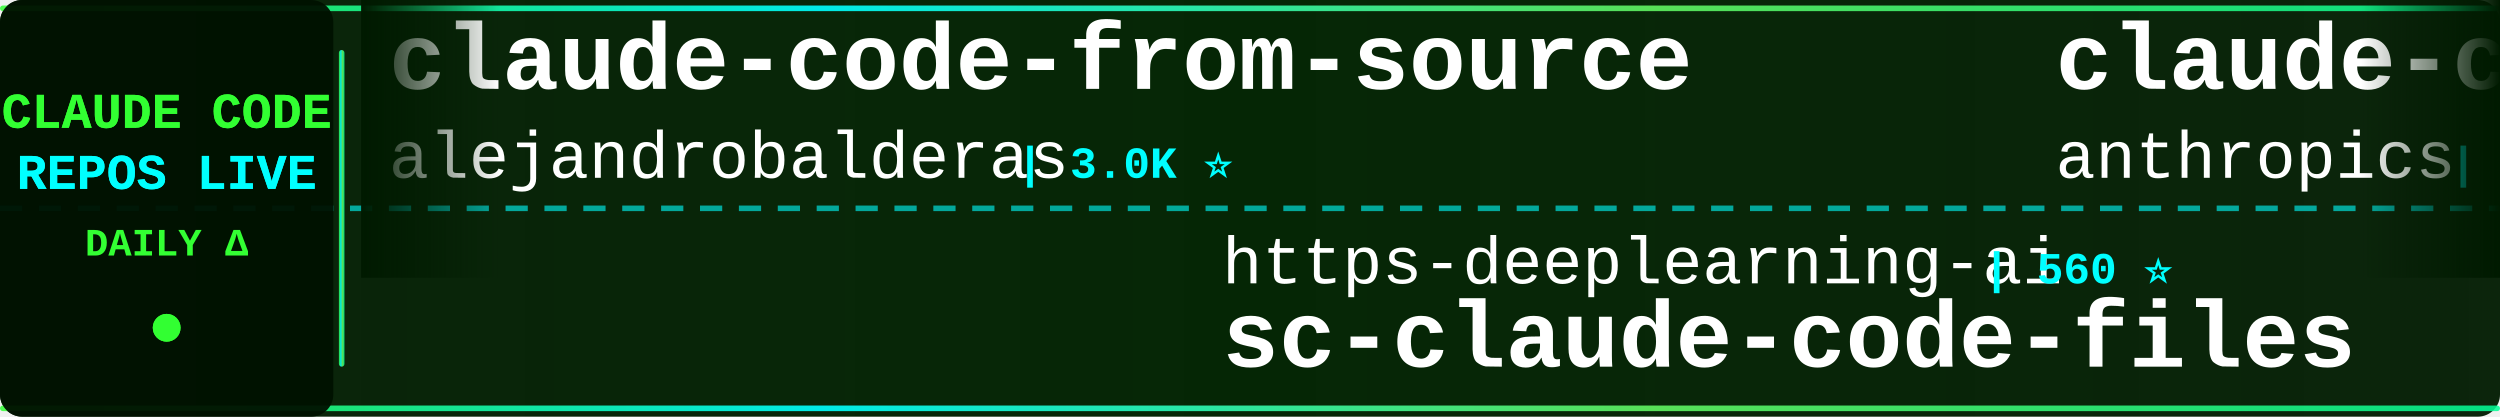
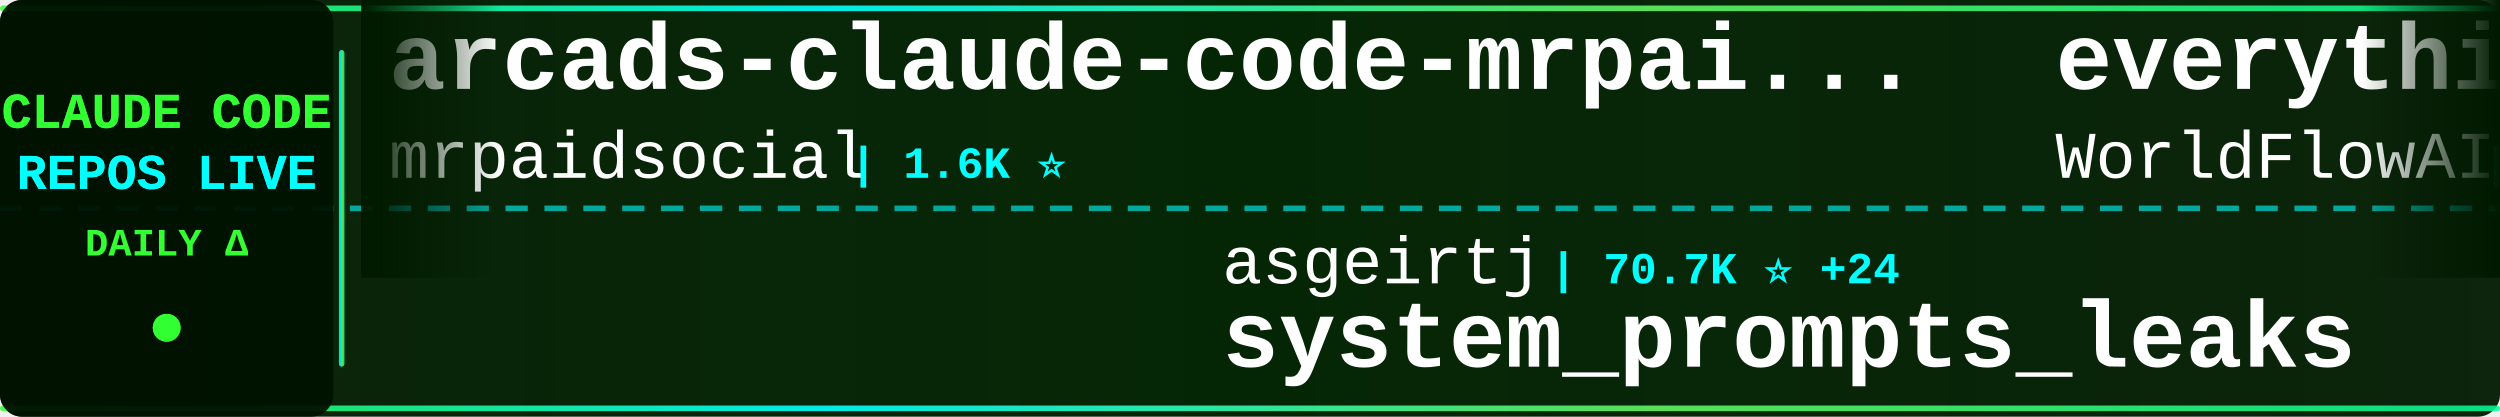
<svg xmlns="http://www.w3.org/2000/svg" width="900" height="150">
  <defs>
    <linearGradient id="tickerBg" x1="0%" y1="0%" x2="100%" y2="0%">
      <stop offset="0%" style="stop-color:#001a00;stop-opacity:0.95" />
      <stop offset="50%" style="stop-color:#002200;stop-opacity:0.98" />
      <stop offset="100%" style="stop-color:#001a00;stop-opacity:0.95" />
    </linearGradient>
    <linearGradient id="borderGrad" x1="0%" y1="0%" x2="100%" y2="0%">
      <stop offset="0%" style="stop-color:#33ff33;stop-opacity:0.85">
        <animate attributeName="stop-opacity" values="0.85;1;0.85" dur="2s" repeatCount="indefinite" />
      </stop>
      <stop offset="33%" style="stop-color:#00ffff;stop-opacity:0.9">
        <animate attributeName="stop-opacity" values="0.9;1;0.9" dur="2.2s" repeatCount="indefinite" />
      </stop>
      <stop offset="66%" style="stop-color:#66ff66;stop-opacity:0.85">
        <animate attributeName="stop-opacity" values="0.85;1;0.85" dur="1.8s" repeatCount="indefinite" />
      </stop>
      <stop offset="100%" style="stop-color:#00ff99;stop-opacity:0.85">
        <animate attributeName="stop-opacity" values="0.85;1;0.85" dur="2s" repeatCount="indefinite" />
      </stop>
    </linearGradient>
    <filter id="textGlow">
      <feGaussianBlur stdDeviation="0.1" result="coloredBlur" />
      <feMerge>
        <feMergeNode in="coloredBlur" />
        <feMergeNode in="SourceGraphic" />
      </feMerge>
    </filter>
    <filter id="metricGlow">
      <feGaussianBlur stdDeviation="0.2" result="coloredBlur" />
      <feMerge>
        <feMergeNode in="coloredBlur" />
        <feMergeNode in="SourceGraphic" />
      </feMerge>
    </filter>
    <linearGradient id="leftFade" x1="0%" y1="0%" x2="100%" y2="0%">
      <stop offset="0%" style="stop-color:#001a00;stop-opacity:1" />
      <stop offset="100%" style="stop-color:#001a00;stop-opacity:0" />
    </linearGradient>
    <linearGradient id="rightFade" x1="0%" y1="0%" x2="100%" y2="0%">
      <stop offset="0%" style="stop-color:#001a00;stop-opacity:0" />
      <stop offset="100%" style="stop-color:#001a00;stop-opacity:1" />
    </linearGradient>
  </defs>
  <rect width="900" height="150" fill="url(#tickerBg)" rx="8" />
  <rect x="0" y="2" width="900" height="2" fill="url(#borderGrad)" rx="1" />
  <rect x="0" y="146" width="900" height="2" fill="url(#borderGrad)" rx="1" />
  <line x1="0" y1="75" x2="900" y2="75" stroke="#00ffff" stroke-width="2" stroke-dasharray="8 6" opacity="0.6" />
  <rect x="0" y="0" width="120" height="150" fill="#001100" opacity="0.95" rx="8" />
  <text x="60" y="46" font-family="'Courier New', monospace" font-size="18" font-weight="bold" fill="#33ff33" text-anchor="middle" filter="url(#textGlow)">
    CLAUDE CODE
  </text>
  <text x="60" y="68" font-family="'Courier New', monospace" font-size="18" font-weight="bold" fill="#00ffff" text-anchor="middle" filter="url(#textGlow)">
    REPOS LIVE
  </text>
  <text x="60" y="92" font-family="'Courier New', monospace" font-size="14" font-weight="bold" fill="#33ff33" text-anchor="middle">
    DAILY Δ
  </text>
  <circle cx="60" cy="118" r="5" fill="#33ff33" filter="url(#metricGlow)">
    <animate attributeName="r" values="4;6;4" dur="1.5s" repeatCount="indefinite" />
    <animate attributeName="opacity" values="0.6;1;0.6" dur="1.5s" repeatCount="indefinite" />
  </circle>
  <rect x="122" y="18" width="2" height="114" fill="url(#borderGrad)" rx="1" />
  <clipPath id="tickerClip">
    <rect x="130" y="0" width="770" height="150" />
  </clipPath>
  <g clip-path="url(#tickerClip)">
    <g id="tickerItems">
      <animateTransform attributeName="transform" attributeType="XML" type="translate" from="0 0" to="-3000 0" dur="54s" repeatCount="indefinite" />
      <g transform="translate(0, 0)">
-         <text x="140" y="32" font-family="'Courier New', monospace" font-size="34" font-weight="bold" fill="#ffffff">claude-code-from-source</text>
-         <text x="140" y="64" font-family="'Courier New', monospace" font-size="24" font-weight="normal" fill="#ffffff" opacity="1.0">alejandrobalderas</text>
-         <text x="366" y="64" font-family="'Courier New', monospace" font-size="16" font-weight="bold" fill="#00ffff"> | 3.0K ⭐</text>
+         <text x="140" y="32" font-family="'Courier New', monospace" font-size="34" font-weight="bold" fill="#ffffff">arcads-claude-code-mrpai...</text>
+         <text x="140" y="64" font-family="'Courier New', monospace" font-size="24" font-weight="normal" fill="#ffffff" opacity="1.0">mrpaidsocial</text>
+         <text x="306" y="64" font-family="'Courier New', monospace" font-size="16" font-weight="bold" fill="#00ffff"> | 1.6K ⭐</text>
      </g>
      <g transform="translate(300, 0)">
-         <text x="140" y="102" font-family="'Courier New', monospace" font-size="24" font-weight="normal" fill="#ffffff" opacity="1.0">https-deeplearning-ai</text>
-         <text x="414" y="102" font-family="'Courier New', monospace" font-size="16" font-weight="bold" fill="#00ffff"> | 560 ⭐</text>
-         <text x="140" y="132" font-family="'Courier New', monospace" font-size="34" font-weight="bold" fill="#ffffff">sc-claude-code-files</text>
+         <text x="140" y="102" font-family="'Courier New', monospace" font-size="24" font-weight="normal" fill="#ffffff" opacity="1.0">asgeirtj</text>
+         <text x="258" y="102" font-family="'Courier New', monospace" font-size="16" font-weight="bold" fill="#00ffff"> | 70.7K ⭐ +24</text>
+         <text x="140" y="132" font-family="'Courier New', monospace" font-size="34" font-weight="bold" fill="#ffffff">system_prompts_leaks</text>
      </g>
      <g transform="translate(600, 0)">
-         <text x="140" y="32" font-family="'Courier New', monospace" font-size="34" font-weight="bold" fill="#ffffff">claude-code</text>
-         <text x="140" y="64" font-family="'Courier New', monospace" font-size="24" font-weight="normal" fill="#ffffff" opacity="1.0">anthropics</text>
-         <text x="282" y="64" font-family="'Courier New', monospace" font-size="16" font-weight="bold" fill="#00ffff"> | 154.3K ⭐ +30</text>
+         <text x="140" y="32" font-family="'Courier New', monospace" font-size="34" font-weight="bold" fill="#ffffff">everything-claude-code</text>
+         <text x="140" y="64" font-family="'Courier New', monospace" font-size="24" font-weight="normal" fill="#ffffff" opacity="1.0">WorldFlowAI</text>
+         <text x="294" y="64" font-family="'Courier New', monospace" font-size="16" font-weight="bold" fill="#00ffff"> | 5.8K ⭐ +8</text>
      </g>
      <g transform="translate(900, 0)">
-         <text x="140" y="102" font-family="'Courier New', monospace" font-size="24" font-weight="normal" fill="#ffffff" opacity="1.0">T-Lab-CUHKSZ</text>
-         <text x="306" y="102" font-family="'Courier New', monospace" font-size="16" font-weight="bold" fill="#00ffff"> | 329 ⭐</text>
-         <text x="140" y="132" font-family="'Courier New', monospace" font-size="34" font-weight="bold" fill="#ffffff">claude-code</text>
+         <text x="140" y="102" font-family="'Courier New', monospace" font-size="24" font-weight="normal" fill="#ffffff" opacity="1.0">ding113</text>
+         <text x="246" y="102" font-family="'Courier New', monospace" font-size="16" font-weight="bold" fill="#00ffff"> | 3.4K ⭐</text>
+         <text x="140" y="132" font-family="'Courier New', monospace" font-size="34" font-weight="bold" fill="#ffffff">claude-code-hub</text>
      </g>
      <g transform="translate(1200, 0)">
-         <text x="140" y="32" font-family="'Courier New', monospace" font-size="34" font-weight="bold" fill="#ffffff">claude-code-telegram</text>
-         <text x="140" y="64" font-family="'Courier New', monospace" font-size="24" font-weight="normal" fill="#ffffff" opacity="1.0">overwirehq</text>
-         <text x="282" y="64" font-family="'Courier New', monospace" font-size="16" font-weight="bold" fill="#00ffff"> | 2.8K ⭐</text>
+         <text x="140" y="32" font-family="'Courier New', monospace" font-size="34" font-weight="bold" fill="#ffffff">Claude-Code-Source-Study</text>
+         <text x="140" y="64" font-family="'Courier New', monospace" font-size="24" font-weight="normal" fill="#ffffff" opacity="1.0">luyao618</text>
+         <text x="258" y="64" font-family="'Courier New', monospace" font-size="16" font-weight="bold" fill="#00ffff"> | 1.7K ⭐</text>
      </g>
      <g transform="translate(1500, 0)">
-         <text x="140" y="102" font-family="'Courier New', monospace" font-size="24" font-weight="normal" fill="#ffffff" opacity="1.0">huangserva</text>
-         <text x="282" y="102" font-family="'Courier New', monospace" font-size="16" font-weight="bold" fill="#00ffff"> | 631 ⭐</text>
-         <text x="140" y="132" font-family="'Courier New', monospace" font-size="34" font-weight="bold" fill="#ffffff">claude-code-cli</text>
+         <text x="140" y="102" font-family="'Courier New', monospace" font-size="24" font-weight="normal" fill="#ffffff" opacity="1.0">Yeachan-Heo</text>
+         <text x="294" y="102" font-family="'Courier New', monospace" font-size="16" font-weight="bold" fill="#00ffff"> | 40.5K ⭐ +5</text>
+         <text x="140" y="132" font-family="'Courier New', monospace" font-size="34" font-weight="bold" fill="#ffffff">oh-my-claudecode</text>
      </g>
      <g transform="translate(1800, 0)">
-         <text x="140" y="32" font-family="'Courier New', monospace" font-size="34" font-weight="bold" fill="#ffffff">Claude-Code-Usage-Monito...</text>
-         <text x="140" y="64" font-family="'Courier New', monospace" font-size="24" font-weight="normal" fill="#ffffff" opacity="1.0">Maciek-roboblog</text>
-         <text x="342" y="64" font-family="'Courier New', monospace" font-size="16" font-weight="bold" fill="#00ffff"> | 8.8K ⭐</text>
+         <text x="140" y="32" font-family="'Courier New', monospace" font-size="34" font-weight="bold" fill="#ffffff">pi-vs-claude-code</text>
+         <text x="140" y="64" font-family="'Courier New', monospace" font-size="24" font-weight="normal" fill="#ffffff" opacity="1.0">disler</text>
+         <text x="234" y="64" font-family="'Courier New', monospace" font-size="16" font-weight="bold" fill="#00ffff"> | 1.7K ⭐ +1</text>
      </g>
      <g transform="translate(2100, 0)">
-         <text x="140" y="102" font-family="'Courier New', monospace" font-size="24" font-weight="normal" fill="#ffffff" opacity="1.0">jqueryscript</text>
-         <text x="306" y="102" font-family="'Courier New', monospace" font-size="16" font-weight="bold" fill="#00ffff"> | 541 ⭐</text>
-         <text x="140" y="132" font-family="'Courier New', monospace" font-size="34" font-weight="bold" fill="#ffffff">awesome-claude-code</text>
+         <text x="140" y="102" font-family="'Courier New', monospace" font-size="24" font-weight="normal" fill="#ffffff" opacity="1.0">guanshan</text>
+         <text x="258" y="102" font-family="'Courier New', monospace" font-size="16" font-weight="bold" fill="#00ffff"> | 61 ⭐</text>
+         <text x="140" y="132" font-family="'Courier New', monospace" font-size="34" font-weight="bold" fill="#ffffff">ClaudeCode</text>
      </g>
      <g transform="translate(2400, 0)">
-         <text x="140" y="32" font-family="'Courier New', monospace" font-size="34" font-weight="bold" fill="#ffffff">Open-ClaudeCode</text>
-         <text x="140" y="64" font-family="'Courier New', monospace" font-size="24" font-weight="normal" fill="#ffffff" opacity="1.0">LING71671</text>
-         <text x="270" y="64" font-family="'Courier New', monospace" font-size="16" font-weight="bold" fill="#00ffff"> | 976 ⭐ +1</text>
+         <text x="140" y="32" font-family="'Courier New', monospace" font-size="34" font-weight="bold" fill="#ffffff">claude-code</text>
+         <text x="140" y="64" font-family="'Courier New', monospace" font-size="24" font-weight="normal" fill="#ffffff" opacity="1.0">claude-code-best</text>
+         <text x="354" y="64" font-family="'Courier New', monospace" font-size="16" font-weight="bold" fill="#00ffff"> | 23.1K ⭐ +4</text>
      </g>
      <g transform="translate(2700, 0)">
-         <text x="140" y="102" font-family="'Courier New', monospace" font-size="24" font-weight="normal" fill="#ffffff" opacity="1.0">chauncygu</text>
-         <text x="270" y="102" font-family="'Courier New', monospace" font-size="16" font-weight="bold" fill="#00ffff"> | 2.9K ⭐ +1</text>
-         <text x="140" y="132" font-family="'Courier New', monospace" font-size="34" font-weight="bold" fill="#ffffff">collection-claude-code-s...</text>
+         <text x="140" y="102" font-family="'Courier New', monospace" font-size="24" font-weight="normal" fill="#ffffff" opacity="1.0">anthropics</text>
+         <text x="282" y="102" font-family="'Courier New', monospace" font-size="16" font-weight="bold" fill="#00ffff"> | 1.0K ⭐</text>
+         <text x="140" y="132" font-family="'Courier New', monospace" font-size="34" font-weight="bold" fill="#ffffff">claude-code-base-action</text>
      </g>
      <g transform="translate(3000, 0)">
-         <text x="140" y="32" font-family="'Courier New', monospace" font-size="34" font-weight="bold" fill="#ffffff">claude-code-from-source</text>
-         <text x="140" y="64" font-family="'Courier New', monospace" font-size="24" font-weight="normal" fill="#ffffff" opacity="1.0">alejandrobalderas</text>
-         <text x="366" y="64" font-family="'Courier New', monospace" font-size="16" font-weight="bold" fill="#00ffff"> | 3.0K ⭐</text>
+         <text x="140" y="32" font-family="'Courier New', monospace" font-size="34" font-weight="bold" fill="#ffffff">arcads-claude-code-mrpai...</text>
+         <text x="140" y="64" font-family="'Courier New', monospace" font-size="24" font-weight="normal" fill="#ffffff" opacity="1.0">mrpaidsocial</text>
+         <text x="306" y="64" font-family="'Courier New', monospace" font-size="16" font-weight="bold" fill="#00ffff"> | 1.6K ⭐</text>
      </g>
      <g transform="translate(3300, 0)">
-         <text x="140" y="102" font-family="'Courier New', monospace" font-size="24" font-weight="normal" fill="#ffffff" opacity="1.0">https-deeplearning-ai</text>
-         <text x="414" y="102" font-family="'Courier New', monospace" font-size="16" font-weight="bold" fill="#00ffff"> | 560 ⭐</text>
-         <text x="140" y="132" font-family="'Courier New', monospace" font-size="34" font-weight="bold" fill="#ffffff">sc-claude-code-files</text>
+         <text x="140" y="102" font-family="'Courier New', monospace" font-size="24" font-weight="normal" fill="#ffffff" opacity="1.0">asgeirtj</text>
+         <text x="258" y="102" font-family="'Courier New', monospace" font-size="16" font-weight="bold" fill="#00ffff"> | 70.7K ⭐ +24</text>
+         <text x="140" y="132" font-family="'Courier New', monospace" font-size="34" font-weight="bold" fill="#ffffff">system_prompts_leaks</text>
      </g>
      <g transform="translate(3600, 0)">
-         <text x="140" y="32" font-family="'Courier New', monospace" font-size="34" font-weight="bold" fill="#ffffff">claude-code</text>
-         <text x="140" y="64" font-family="'Courier New', monospace" font-size="24" font-weight="normal" fill="#ffffff" opacity="1.0">anthropics</text>
-         <text x="282" y="64" font-family="'Courier New', monospace" font-size="16" font-weight="bold" fill="#00ffff"> | 154.3K ⭐ +30</text>
+         <text x="140" y="32" font-family="'Courier New', monospace" font-size="34" font-weight="bold" fill="#ffffff">everything-claude-code</text>
+         <text x="140" y="64" font-family="'Courier New', monospace" font-size="24" font-weight="normal" fill="#ffffff" opacity="1.0">WorldFlowAI</text>
+         <text x="294" y="64" font-family="'Courier New', monospace" font-size="16" font-weight="bold" fill="#00ffff"> | 5.8K ⭐ +8</text>
      </g>
      <g transform="translate(3900, 0)">
-         <text x="140" y="102" font-family="'Courier New', monospace" font-size="24" font-weight="normal" fill="#ffffff" opacity="1.0">T-Lab-CUHKSZ</text>
-         <text x="306" y="102" font-family="'Courier New', monospace" font-size="16" font-weight="bold" fill="#00ffff"> | 329 ⭐</text>
-         <text x="140" y="132" font-family="'Courier New', monospace" font-size="34" font-weight="bold" fill="#ffffff">claude-code</text>
+         <text x="140" y="102" font-family="'Courier New', monospace" font-size="24" font-weight="normal" fill="#ffffff" opacity="1.0">ding113</text>
+         <text x="246" y="102" font-family="'Courier New', monospace" font-size="16" font-weight="bold" fill="#00ffff"> | 3.4K ⭐</text>
+         <text x="140" y="132" font-family="'Courier New', monospace" font-size="34" font-weight="bold" fill="#ffffff">claude-code-hub</text>
      </g>
    </g>
  </g>
  <rect x="130" y="0" width="50" height="100" fill="url(#leftFade)" />
  <rect x="850" y="0" width="50" height="100" fill="url(#rightFade)" />
</svg>
